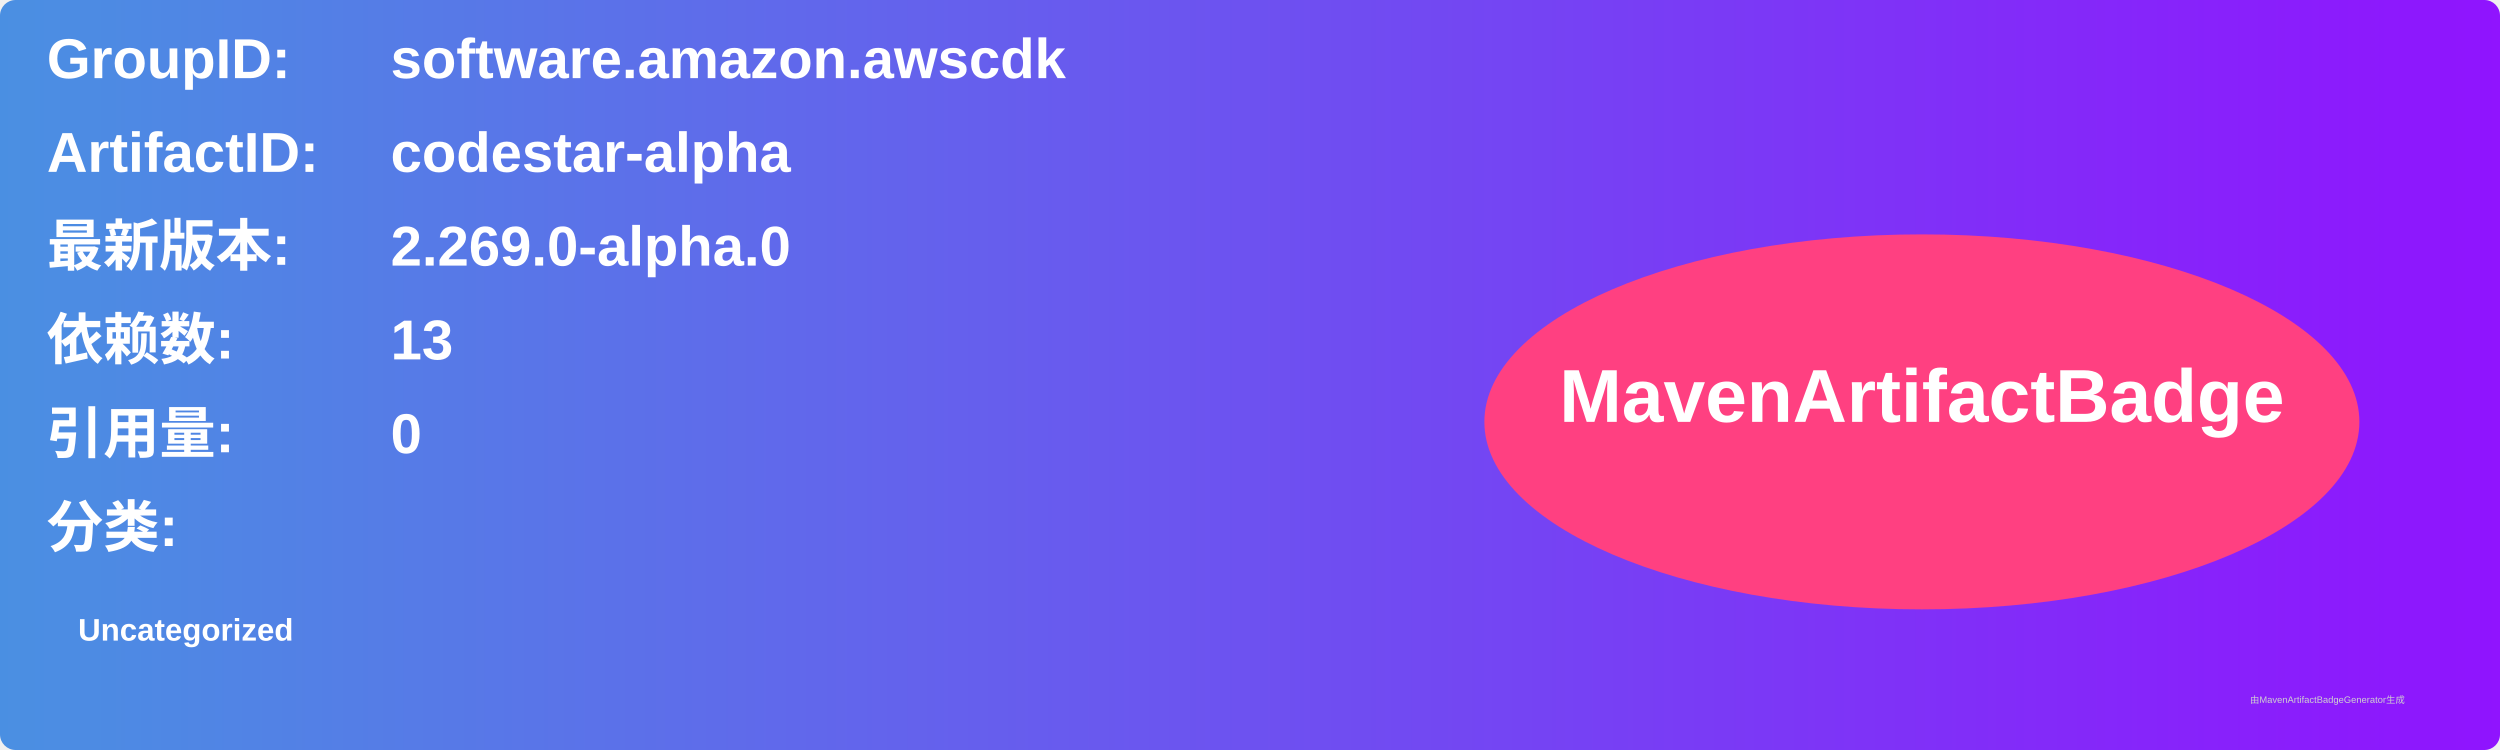
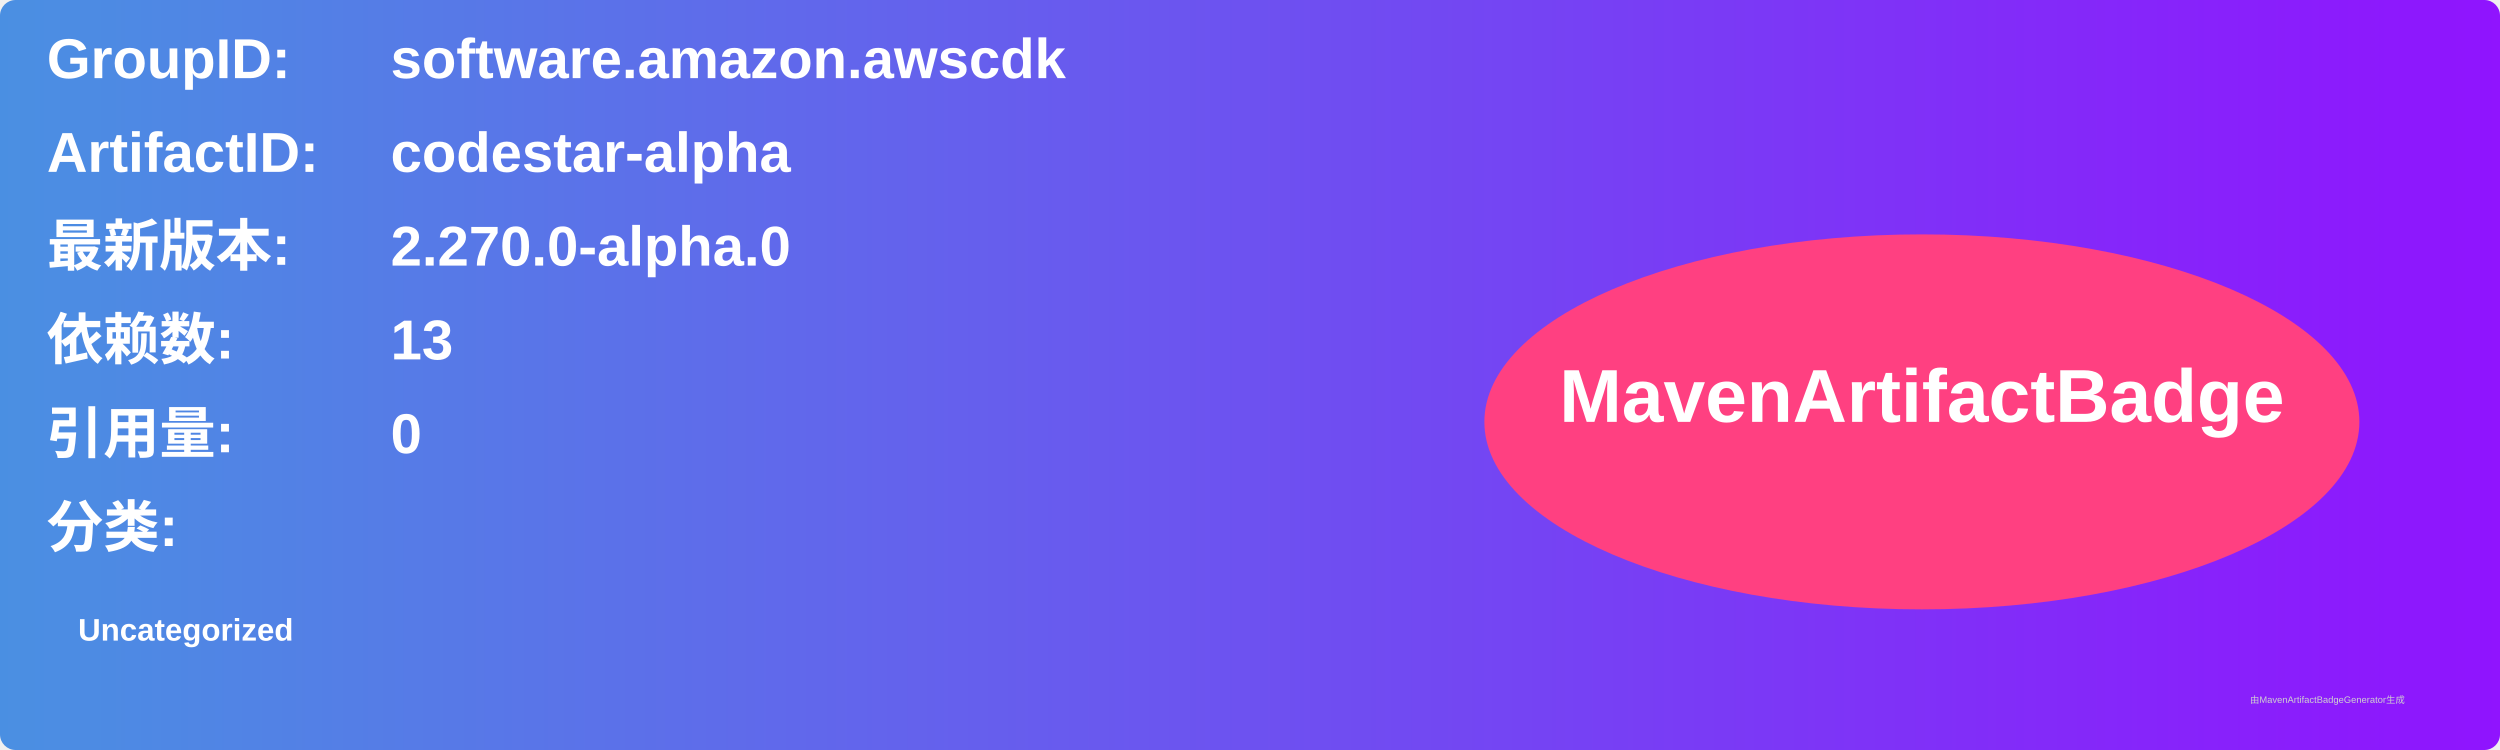
<svg xmlns="http://www.w3.org/2000/svg" width="800" height="240" viewBox="0 0 800 240">
  <linearGradient id="grad" x1="0%" y1="0%" x2="100%" y2="0%">
    <stop offset="0%" stop-color="#4a90e2" />
    <stop offset="100%" stop-color="#9013fe" />
  </linearGradient>
  <rect width="100%" height="100%" rx="5" ry="5" fill="url(#grad)" />
  <g transform="translate(15, 15)">
    <text x="0" y="10" font-family="Arial" font-size="18" fill="white" font-weight="bold" width="260">GroupID:</text>
    <text x="110" y="10" font-family="Arial" font-size="18" fill="white" font-weight="bold" width="460">software.amazon.awscdk</text>
    <text x="0" y="40" font-family="Arial" font-size="18" fill="white" font-weight="bold" width="260">ArtifactID:</text>
    <text x="110" y="40" font-family="Arial" font-size="18" fill="white" font-weight="bold" width="460">codestar-alpha</text>
    <text x="0" y="70" font-family="Arial" font-size="18" fill="white" font-weight="bold">最新版本:</text>
    <text x="110" y="70" font-family="Arial" font-size="18" fill="white" font-weight="bold">
-       <tspan font-weight="bold">2.269.0-alpha.0</tspan>
+       <tspan font-weight="bold">2.270.0-alpha.0</tspan>
    </text>
    <text x="0" y="100" font-family="Arial" font-size="18" fill="white" font-weight="bold">依赖数: </text>
    <text x="110" y="100" font-family="Arial" font-size="18" fill="white">
      <tspan font-weight="bold">13</tspan>
    </text>
    <text x="0" y="130" font-family="Arial" font-size="18" fill="white" font-weight="bold">引用量: </text>
    <text x="110" y="130" font-family="Arial" font-size="18" fill="white">
      <tspan font-weight="bold">0</tspan>
    </text>
    <text x="0" y="160" font-family="Arial" font-size="18" fill="white" font-weight="bold">分类:</text>
    <text x="10" y="190" font-family="Arial" font-size="10" fill="white">
      <tspan font-weight="bold">Uncategorized</tspan>
    </text>
    <ellipse cx="600" cy="120" rx="140" ry="60" fill="#ff4081" />
    <text x="600" y="120" text-anchor="middle" font-family="Arial" font-size="24" fill="white" font-weight="bold">MavenArtifactBadge</text>
  </g>
  <text x="720" y="225" font-family="Arial" font-size="3" fill="#d0d0d0">由MavenArtifactBadgeGenerator生成</text>
</svg>
